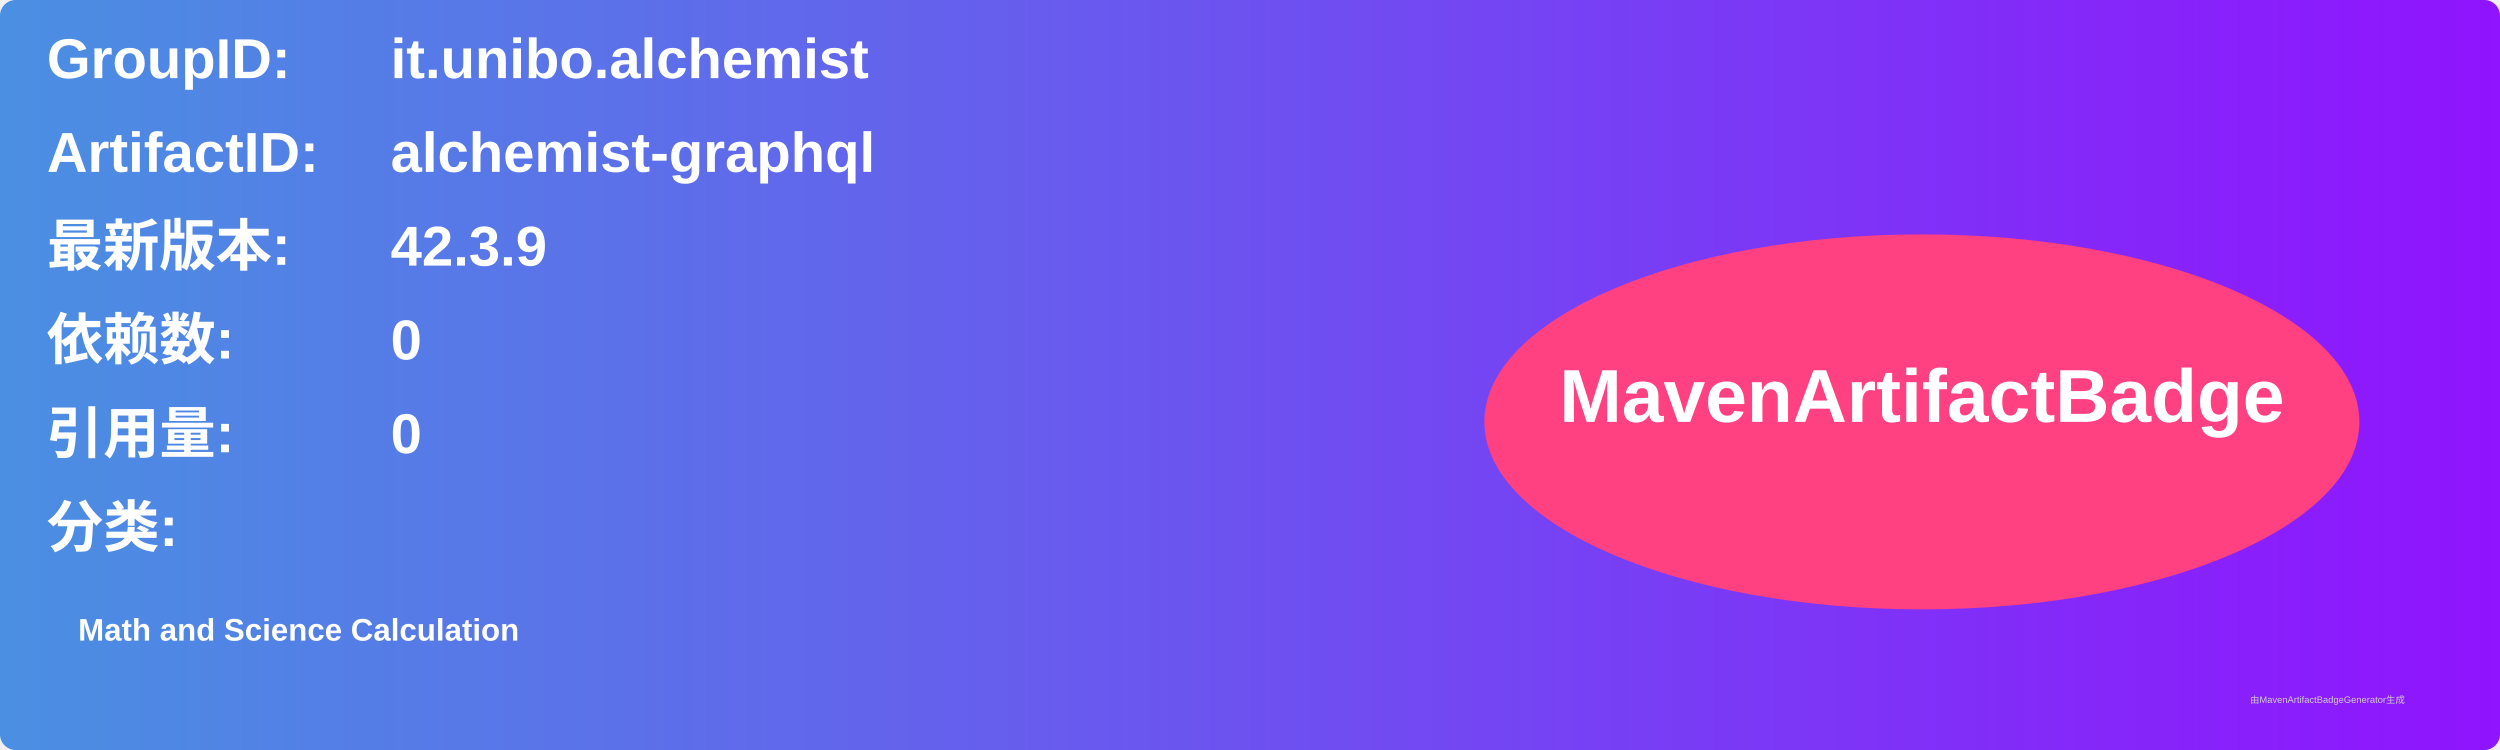
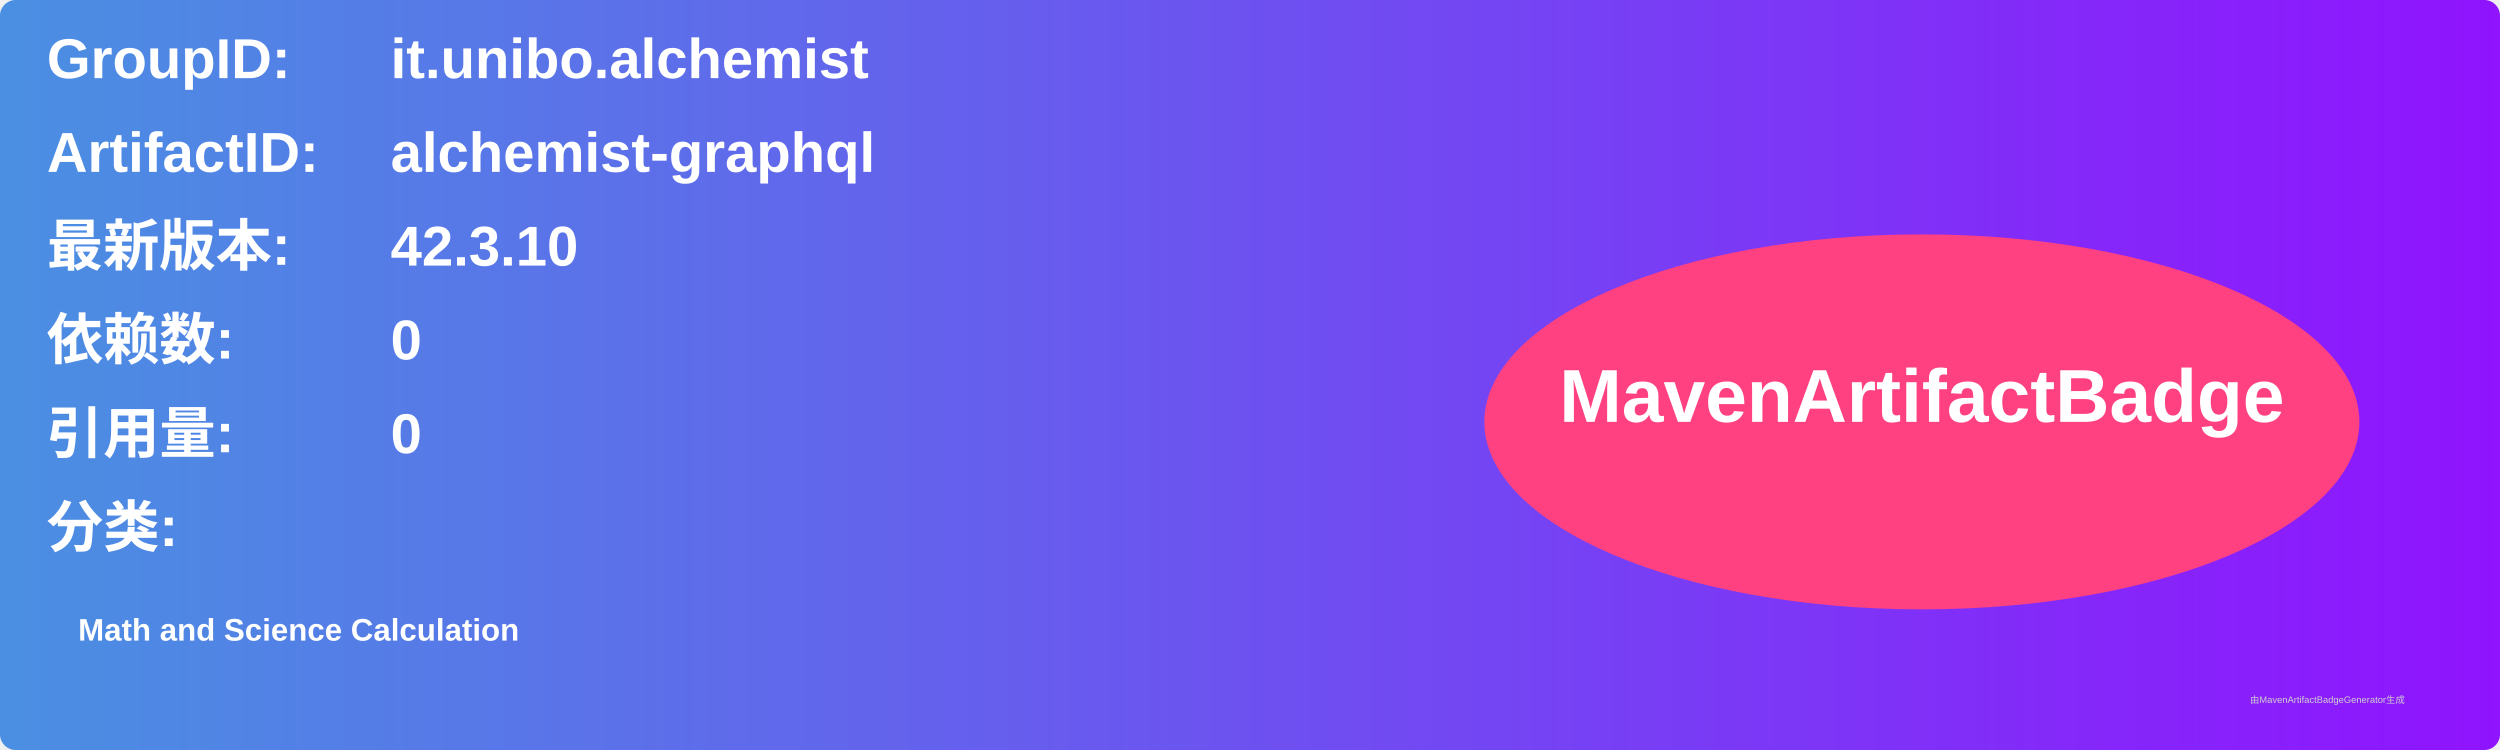
<svg xmlns="http://www.w3.org/2000/svg" width="800" height="240" viewBox="0 0 800 240">
  <linearGradient id="grad" x1="0%" y1="0%" x2="100%" y2="0%">
    <stop offset="0%" stop-color="#4a90e2" />
    <stop offset="100%" stop-color="#9013fe" />
  </linearGradient>
  <rect width="100%" height="100%" rx="5" ry="5" fill="url(#grad)" />
  <g transform="translate(15, 15)">
    <text x="0" y="10" font-family="Arial" font-size="18" fill="white" font-weight="bold" width="260">GroupID:</text>
    <text x="110" y="10" font-family="Arial" font-size="18" fill="white" font-weight="bold" width="460">it.unibo.alchemist</text>
    <text x="0" y="40" font-family="Arial" font-size="18" fill="white" font-weight="bold" width="260">ArtifactID:</text>
    <text x="110" y="40" font-family="Arial" font-size="18" fill="white" font-weight="bold" width="460">alchemist-graphql</text>
    <text x="0" y="70" font-family="Arial" font-size="18" fill="white" font-weight="bold">最新版本:</text>
    <text x="110" y="70" font-family="Arial" font-size="18" fill="white" font-weight="bold">
-       <tspan font-weight="bold">42.3.9</tspan>
+       <tspan font-weight="bold">42.3.10</tspan>
    </text>
    <text x="0" y="100" font-family="Arial" font-size="18" fill="white" font-weight="bold">依赖数: </text>
    <text x="110" y="100" font-family="Arial" font-size="18" fill="white">
      <tspan font-weight="bold">0</tspan>
    </text>
    <text x="0" y="130" font-family="Arial" font-size="18" fill="white" font-weight="bold">引用量: </text>
    <text x="110" y="130" font-family="Arial" font-size="18" fill="white">
      <tspan font-weight="bold">0</tspan>
    </text>
    <text x="0" y="160" font-family="Arial" font-size="18" fill="white" font-weight="bold">分类:</text>
    <text x="10" y="190" font-family="Arial" font-size="10" fill="white">
      <tspan font-weight="bold">Math and Science Calculation</tspan>
    </text>
    <ellipse cx="600" cy="120" rx="140" ry="60" fill="#ff4081" />
    <text x="600" y="120" text-anchor="middle" font-family="Arial" font-size="24" fill="white" font-weight="bold">MavenArtifactBadge</text>
  </g>
  <text x="720" y="225" font-family="Arial" font-size="3" fill="#d0d0d0">由MavenArtifactBadgeGenerator生成</text>
</svg>
